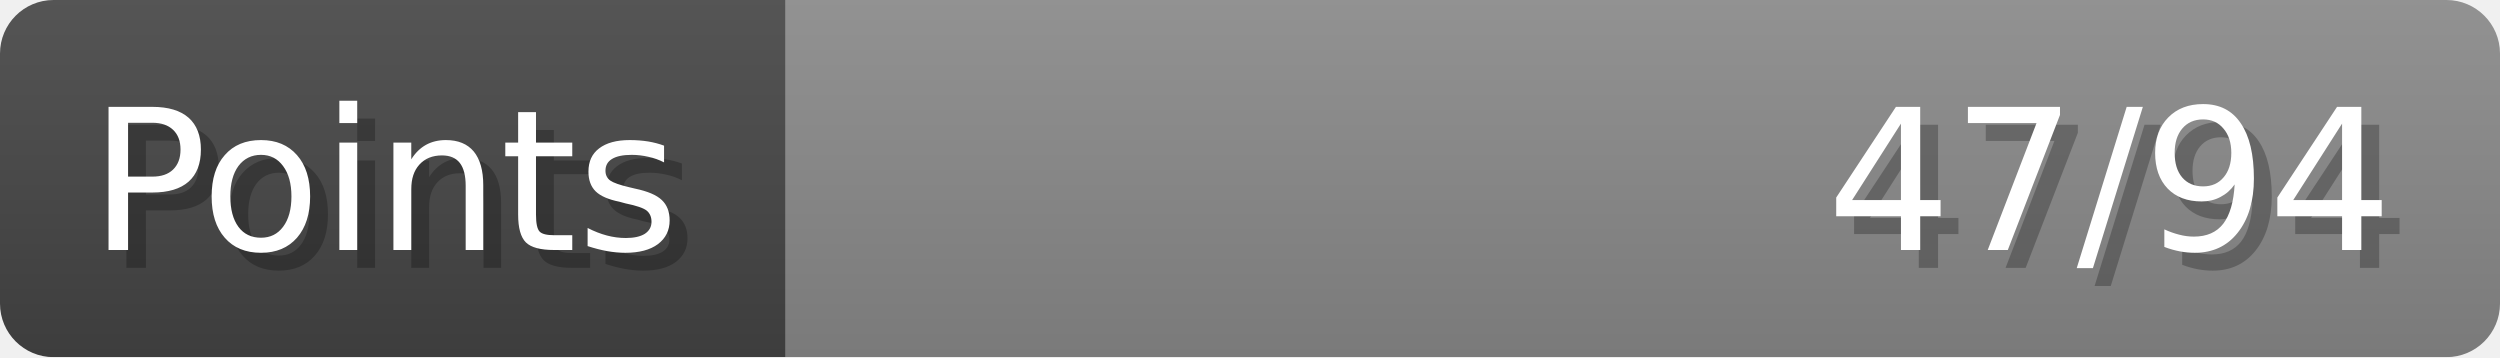
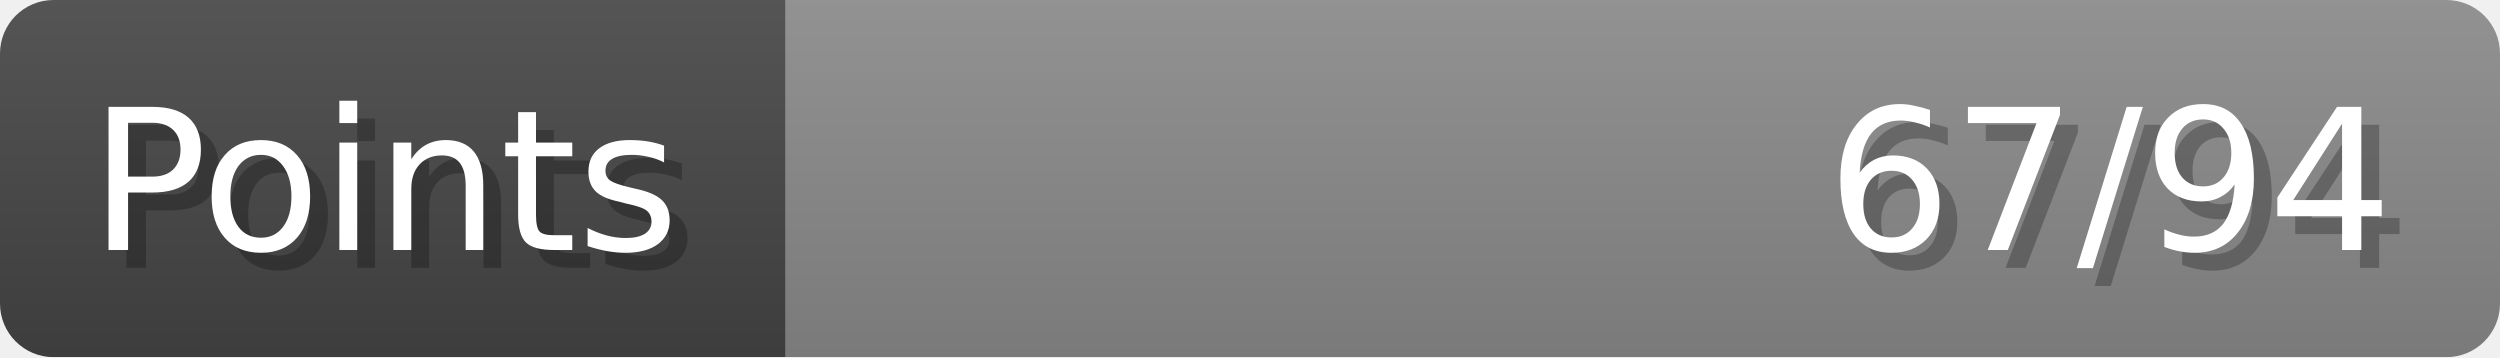
- <svg xmlns="http://www.w3.org/2000/svg" width="140px" height="20px" role="img" aria-label="Points: 47/94">
+ <svg xmlns="http://www.w3.org/2000/svg" width="140px" height="20px" role="img" aria-label="Points: 67/94">
  <linearGradient id="a" x2="0" y2="100%">
    <stop offset="0" stop-opacity=".1" stop-color="#EEE" />
    <stop offset="1" stop-opacity=".1" />
  </linearGradient>
  <mask id="m">
    <rect width="100%" height="100%" rx="3" fill="#FFF" />
  </mask>
  <g mask="url(#m)">
    <rect x="0" y="0" width="44" height="20" fill="#444" />
    <svg x="44" y="0" width="96" height="20">
      <rect width="100%" height="100%" fill="#888888" />
      <rect width="0%" height="100%" fill="#33CC11" transform="">
-         <animate attributeName="width" begin="0.5s" dur="600ms" from="0%" to="50%" repeatCount="1" fill="freeze" calcMode="spline" keyTimes="0; 1" keySplines="0.3, 0.61, 0.355, 1" />
+         <animate attributeName="width" begin="0.5s" dur="600ms" from="0%" to="71%" repeatCount="1" fill="freeze" calcMode="spline" keyTimes="0; 1" keySplines="0.3, 0.61, 0.355, 1" />
      </rect>
    </svg>
    <rect width="140" height="20" fill="url(#a)" />
  </g>
  <g aria-hidden="true" font-size="11" font-family="Verdana, DejaVu Sans, sans-serif" fill="#FFFFFF">
    <text x="6" y="15" fill="#000" opacity="0.25">Points</text>
    <text x="5" y="14">Points</text>
-     <text x="135" y="15" fill="#000" opacity="0.25" text-anchor="end">47/94</text>
-     <text x="134" y="14" text-anchor="end">47/94</text>
+     <text x="135" y="15" fill="#000" opacity="0.25" text-anchor="end">67/94</text>
+     <text x="134" y="14" text-anchor="end">67/94</text>
  </g>
</svg>
